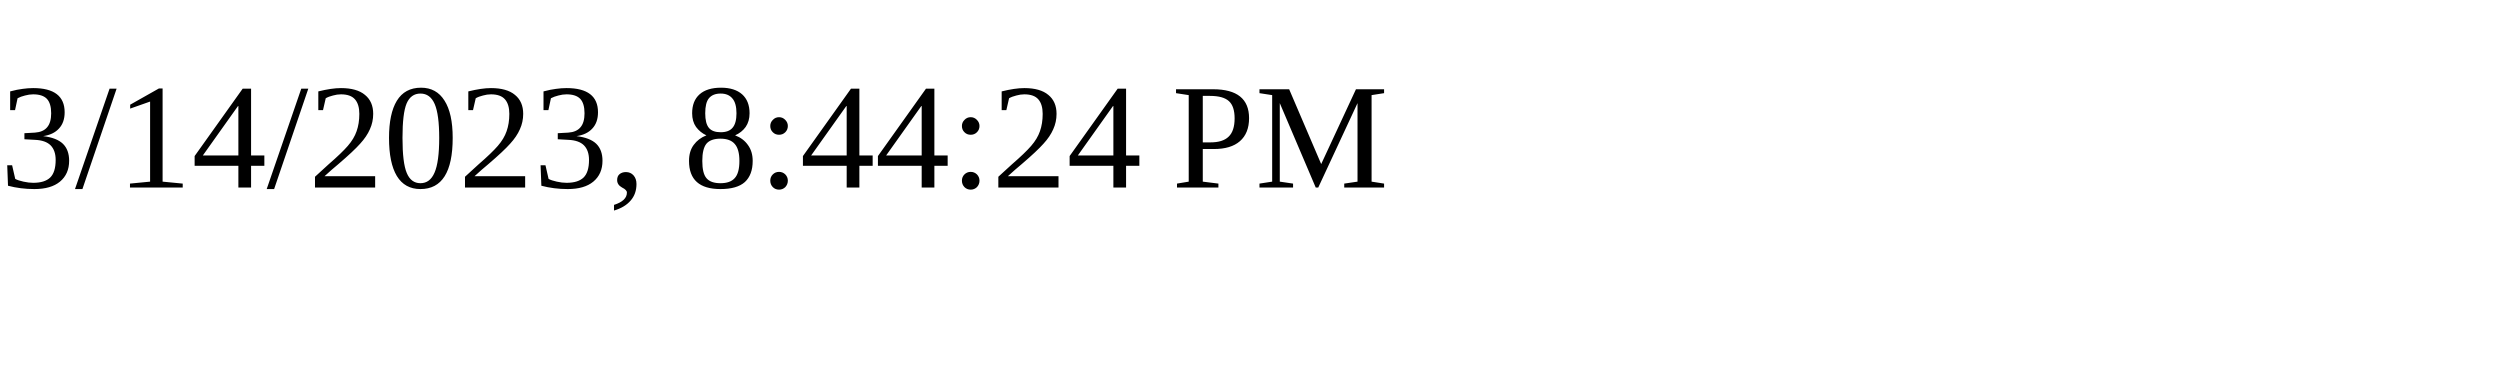
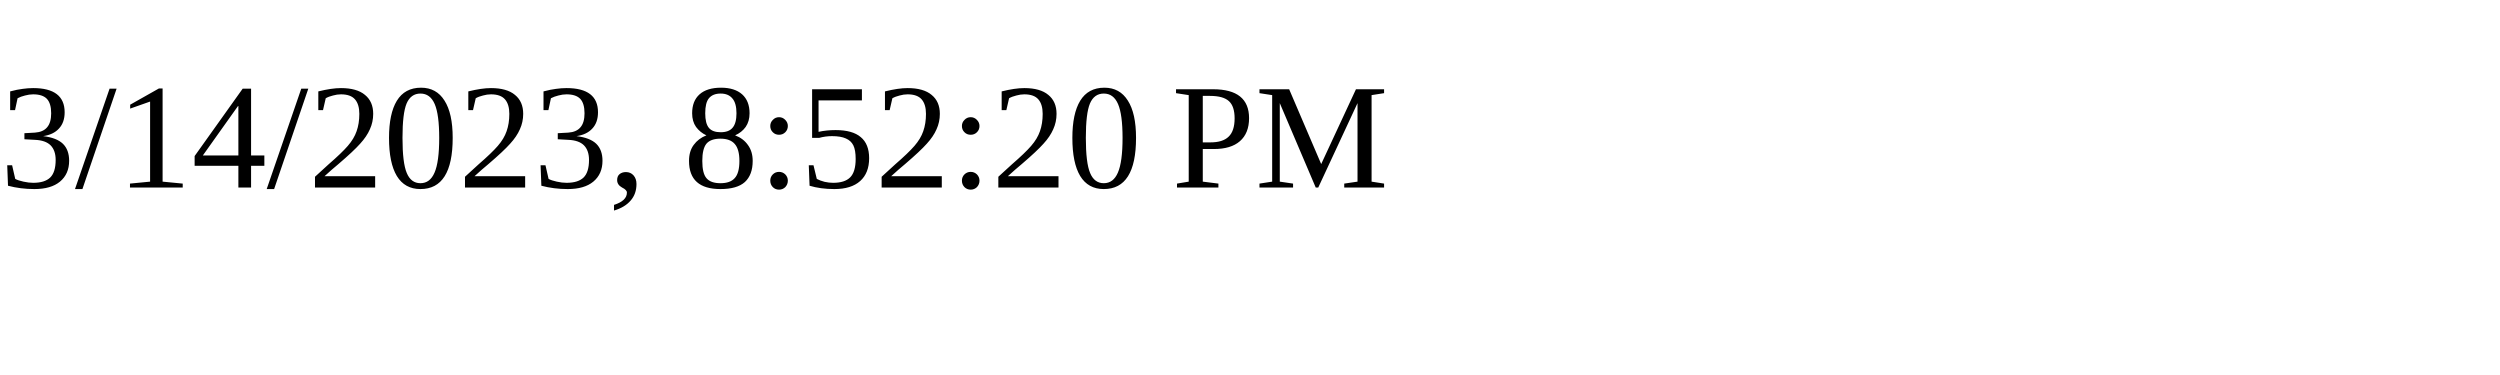
<svg xmlns="http://www.w3.org/2000/svg" height="30" width="200">
-   <text x="0" y="15">3/14/2023, 8:44:24 PM</text>
+   <text x="0" y="15">3/14/2023, 8:52:20 PM</text>
</svg>
